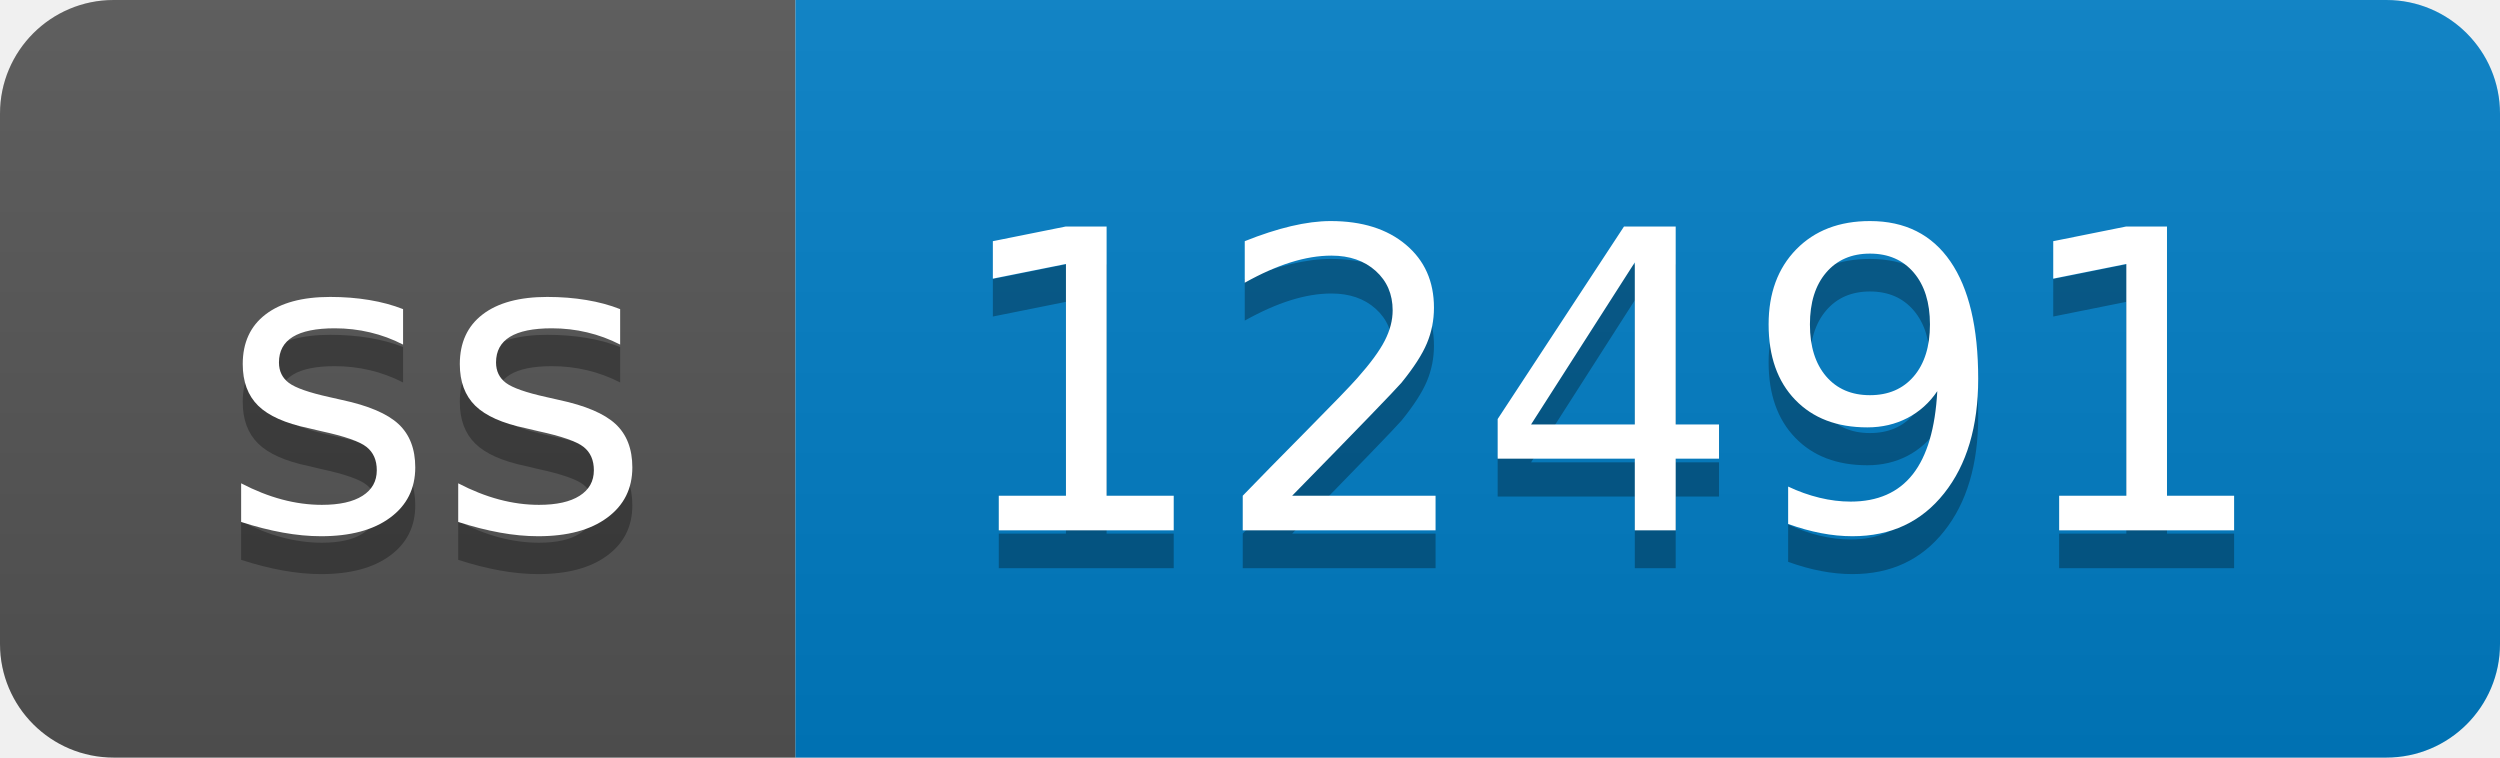
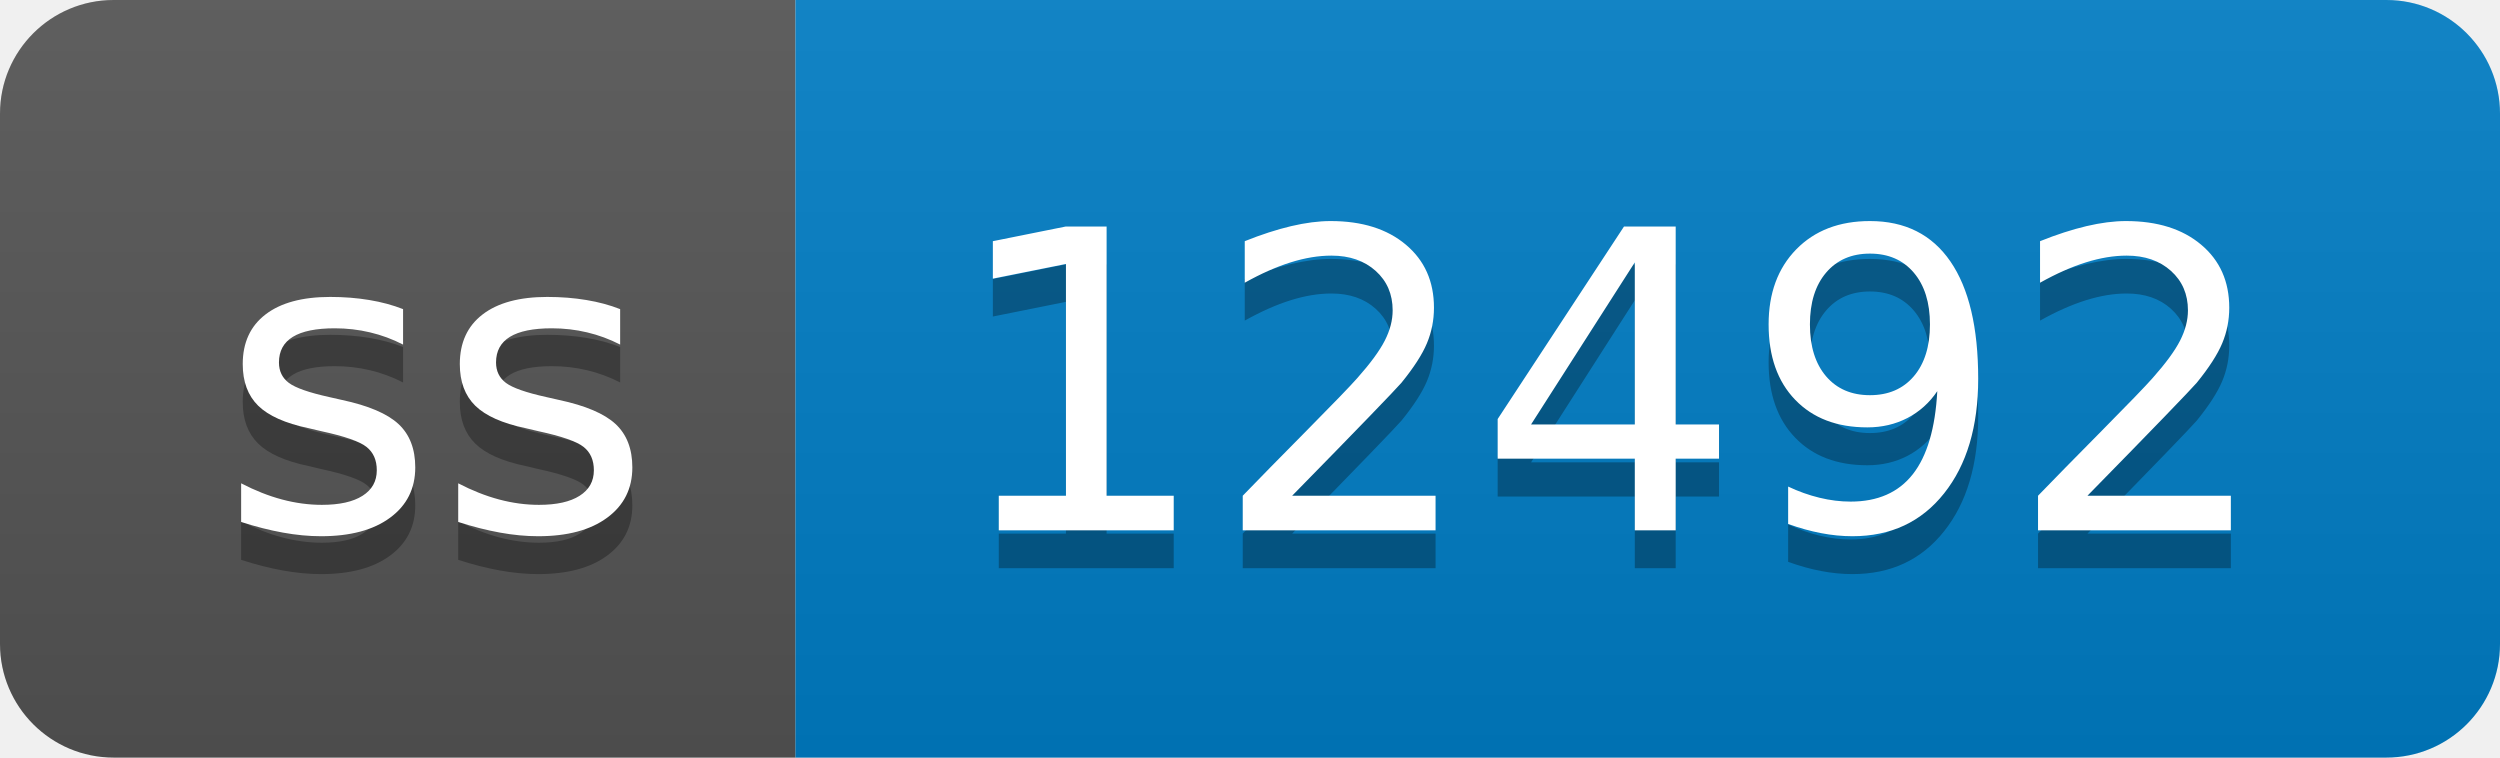
- <svg xmlns="http://www.w3.org/2000/svg" width="66" height="20" role="img" aria-label="ss: 12491">
+ <svg xmlns="http://www.w3.org/2000/svg" width="66" height="20" role="img" aria-label="ss: 12492">
  <linearGradient id="s" x2="0" y2="100%">
    <stop offset="0" stop-color="#bbb" stop-opacity=".1" />
    <stop offset="1" stop-opacity=".1" />
  </linearGradient>
  <clipPath id="r">
    <rect width="66" height="20" rx="3" fill="#fff" />
  </clipPath>
  <g clip-path="url(#r)">
    <rect width="21" height="20" fill="#555" />
    <rect x="21" width="45" height="20" fill="#007ec6" />
    <rect width="66" height="20" fill="url(#s)" />
  </g>
  <g fill="#fff" text-anchor="middle" font-family="Verdana,Geneva,DejaVu Sans,sans-serif" text-rendering="geometricPrecision" font-size="110">
    <text aria-hidden="true" x="115" y="150" fill="#010101" fill-opacity=".3" transform="scale(.1)" textLength="110">ss</text>
    <text x="115" y="140" transform="scale(.1)" fill="#fff" textLength="110">ss</text>
-     <text aria-hidden="true" x="425" y="150" fill="#010101" fill-opacity=".3" transform="scale(.1)" textLength="350">12491</text>
-     <text x="425" y="140" transform="scale(.1)" fill="#fff" textLength="350">12491</text>
+     <text aria-hidden="true" x="425" y="150" fill="#010101" fill-opacity=".3" transform="scale(.1)" textLength="350">12492</text>
+     <text x="425" y="140" transform="scale(.1)" fill="#fff" textLength="350">12492</text>
  </g>
</svg>
